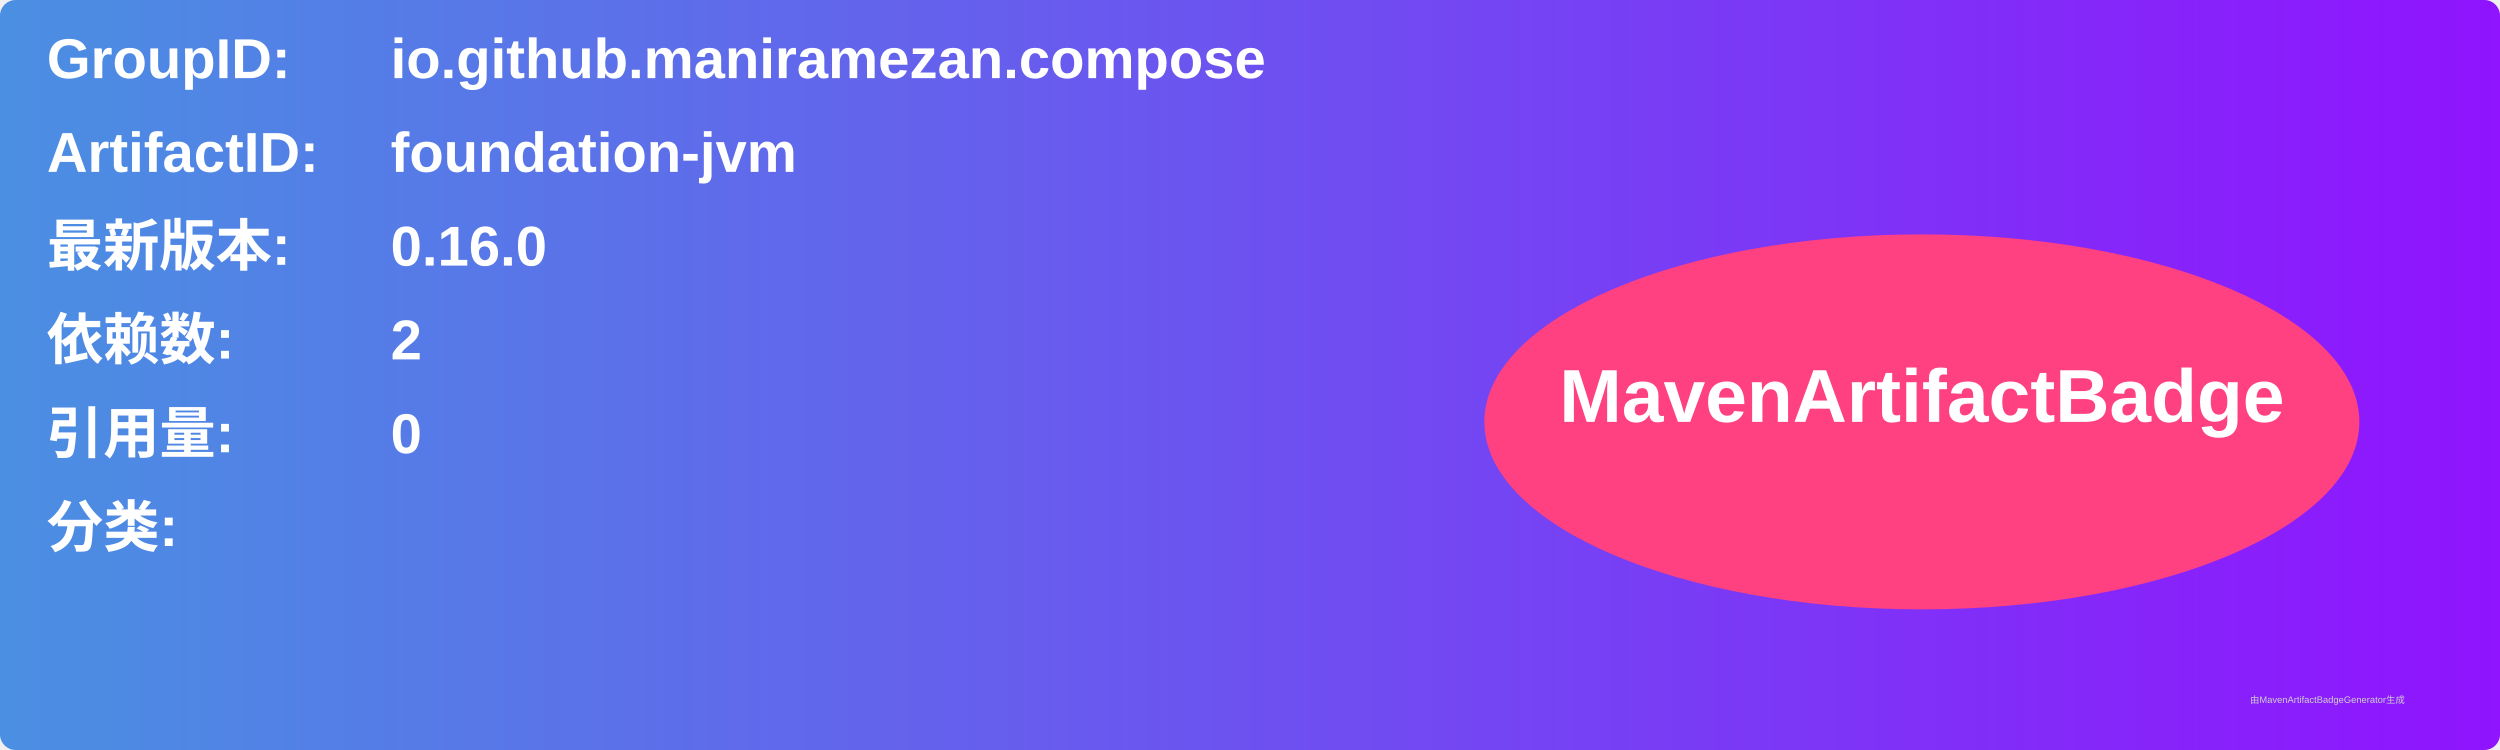
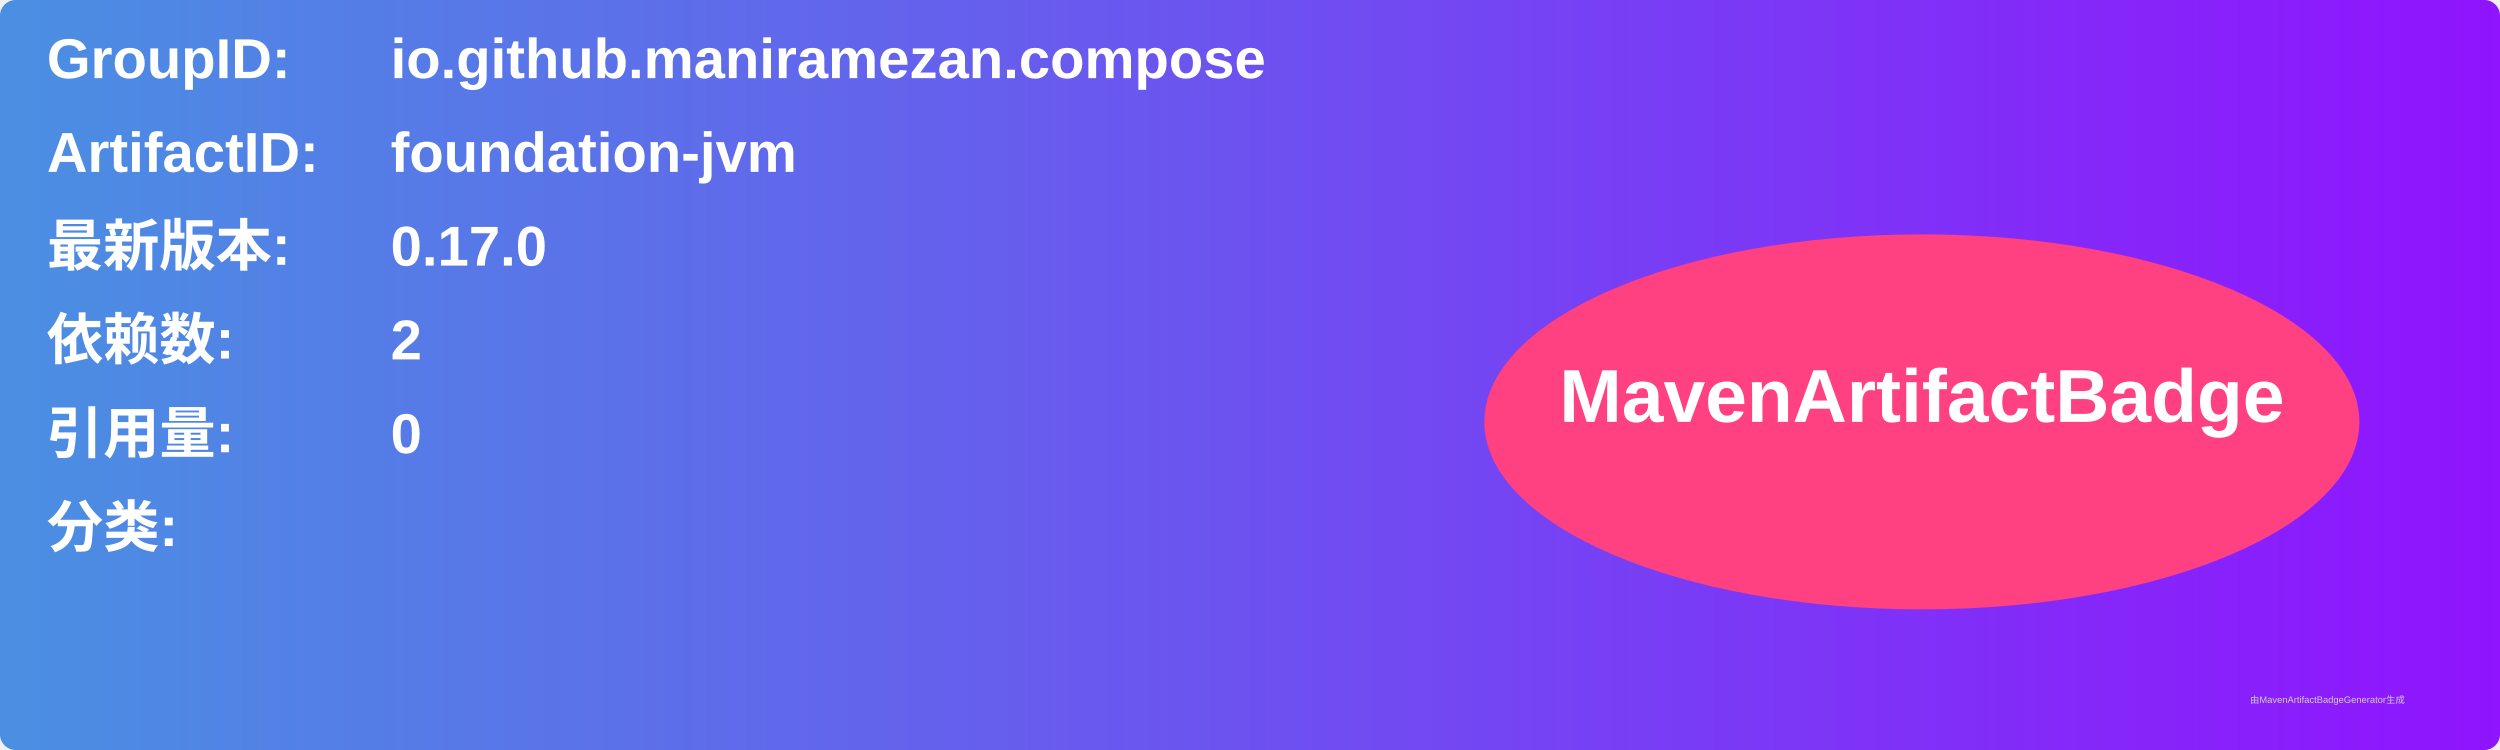
<svg xmlns="http://www.w3.org/2000/svg" width="800" height="240" viewBox="0 0 800 240">
  <linearGradient id="grad" x1="0%" y1="0%" x2="100%" y2="0%">
    <stop offset="0%" stop-color="#4a90e2" />
    <stop offset="100%" stop-color="#9013fe" />
  </linearGradient>
  <rect width="100%" height="100%" rx="5" ry="5" fill="url(#grad)" />
  <g transform="translate(15, 15)">
    <text x="0" y="10" font-family="Arial" font-size="18" fill="white" font-weight="bold" width="260">GroupID:</text>
    <text x="110" y="10" font-family="Arial" font-size="18" fill="white" font-weight="bold" width="460">io.github.maniramezan.compose</text>
    <text x="0" y="40" font-family="Arial" font-size="18" fill="white" font-weight="bold" width="260">ArtifactID:</text>
    <text x="110" y="40" font-family="Arial" font-size="18" fill="white" font-weight="bold" width="460">foundation-jvm</text>
    <text x="0" y="70" font-family="Arial" font-size="18" fill="white" font-weight="bold">最新版本:</text>
    <text x="110" y="70" font-family="Arial" font-size="18" fill="white" font-weight="bold">
-       <tspan font-weight="bold">0.16.0</tspan>
+       <tspan font-weight="bold">0.17.0</tspan>
    </text>
    <text x="0" y="100" font-family="Arial" font-size="18" fill="white" font-weight="bold">依赖数: </text>
    <text x="110" y="100" font-family="Arial" font-size="18" fill="white">
      <tspan font-weight="bold">2</tspan>
    </text>
    <text x="0" y="130" font-family="Arial" font-size="18" fill="white" font-weight="bold">引用量: </text>
    <text x="110" y="130" font-family="Arial" font-size="18" fill="white">
      <tspan font-weight="bold">0</tspan>
    </text>
    <text x="0" y="160" font-family="Arial" font-size="18" fill="white" font-weight="bold">分类:</text>
    <text x="10" y="190" font-family="Arial" font-size="10" fill="white">
      <tspan font-weight="bold" />
    </text>
    <ellipse cx="600" cy="120" rx="140" ry="60" fill="#ff4081" />
    <text x="600" y="120" text-anchor="middle" font-family="Arial" font-size="24" fill="white" font-weight="bold">MavenArtifactBadge</text>
  </g>
  <text x="720" y="225" font-family="Arial" font-size="3" fill="#d0d0d0">由MavenArtifactBadgeGenerator生成</text>
</svg>
